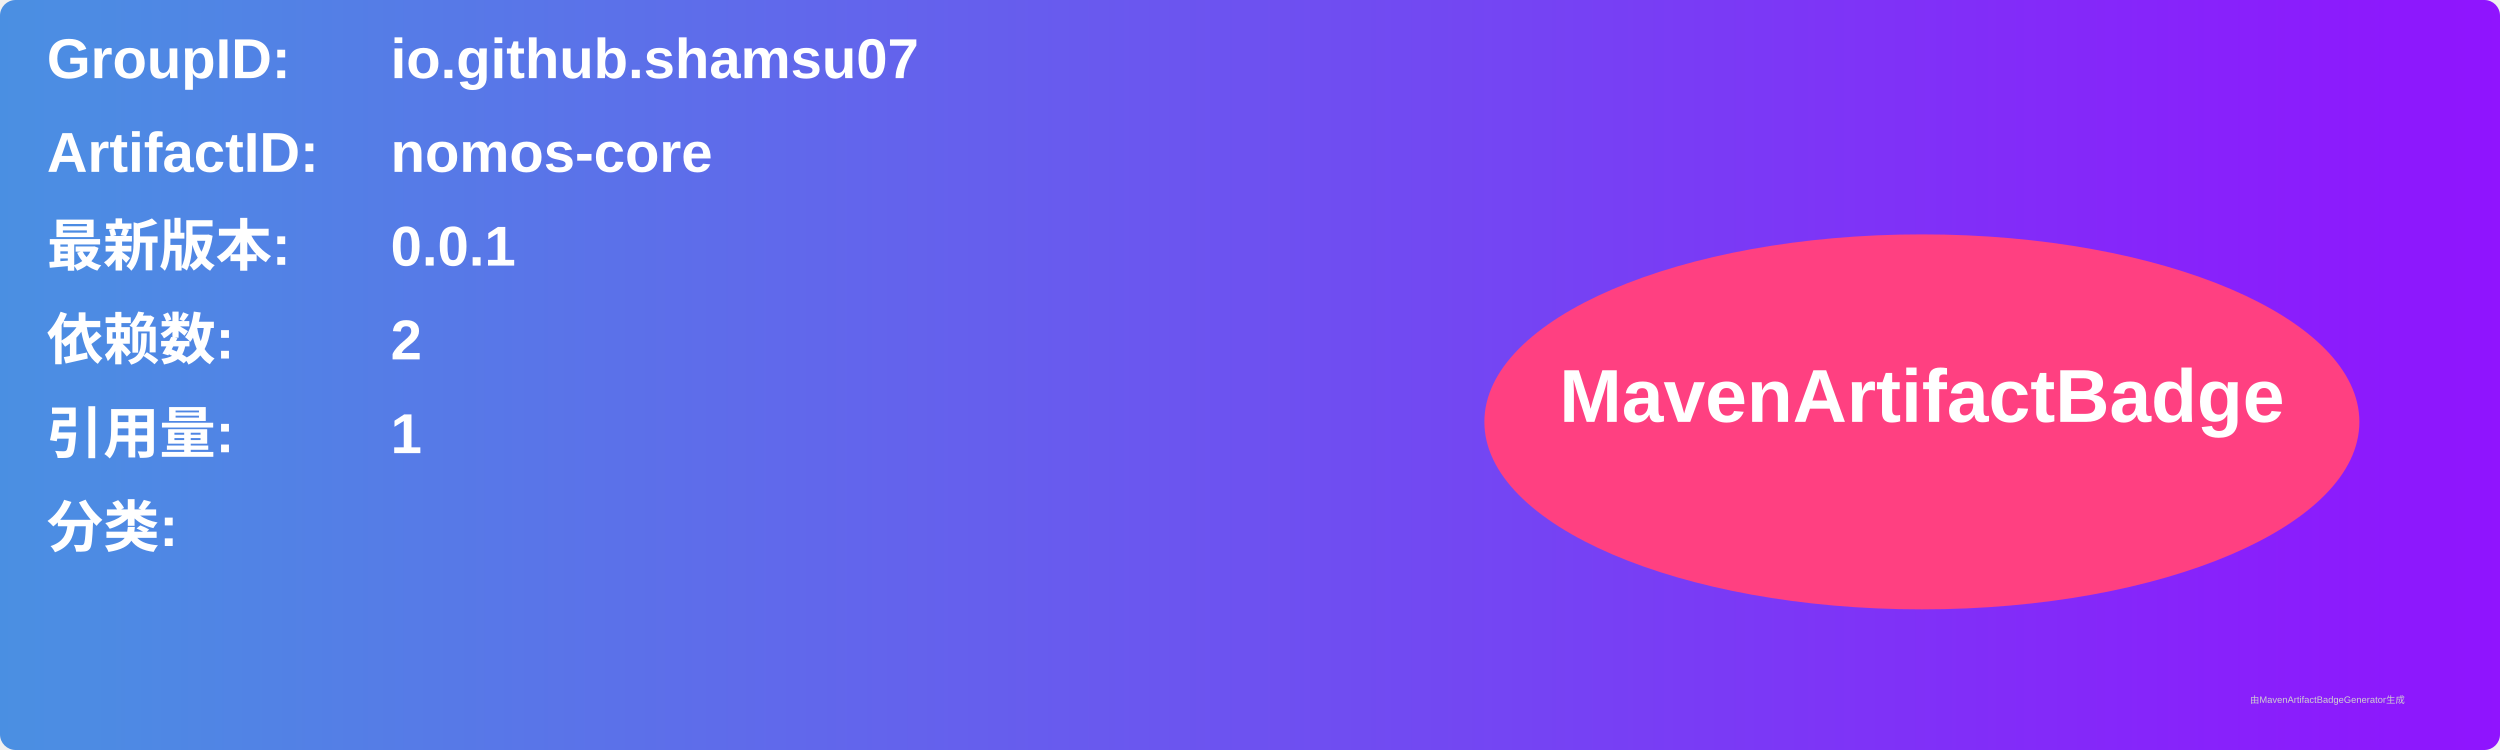
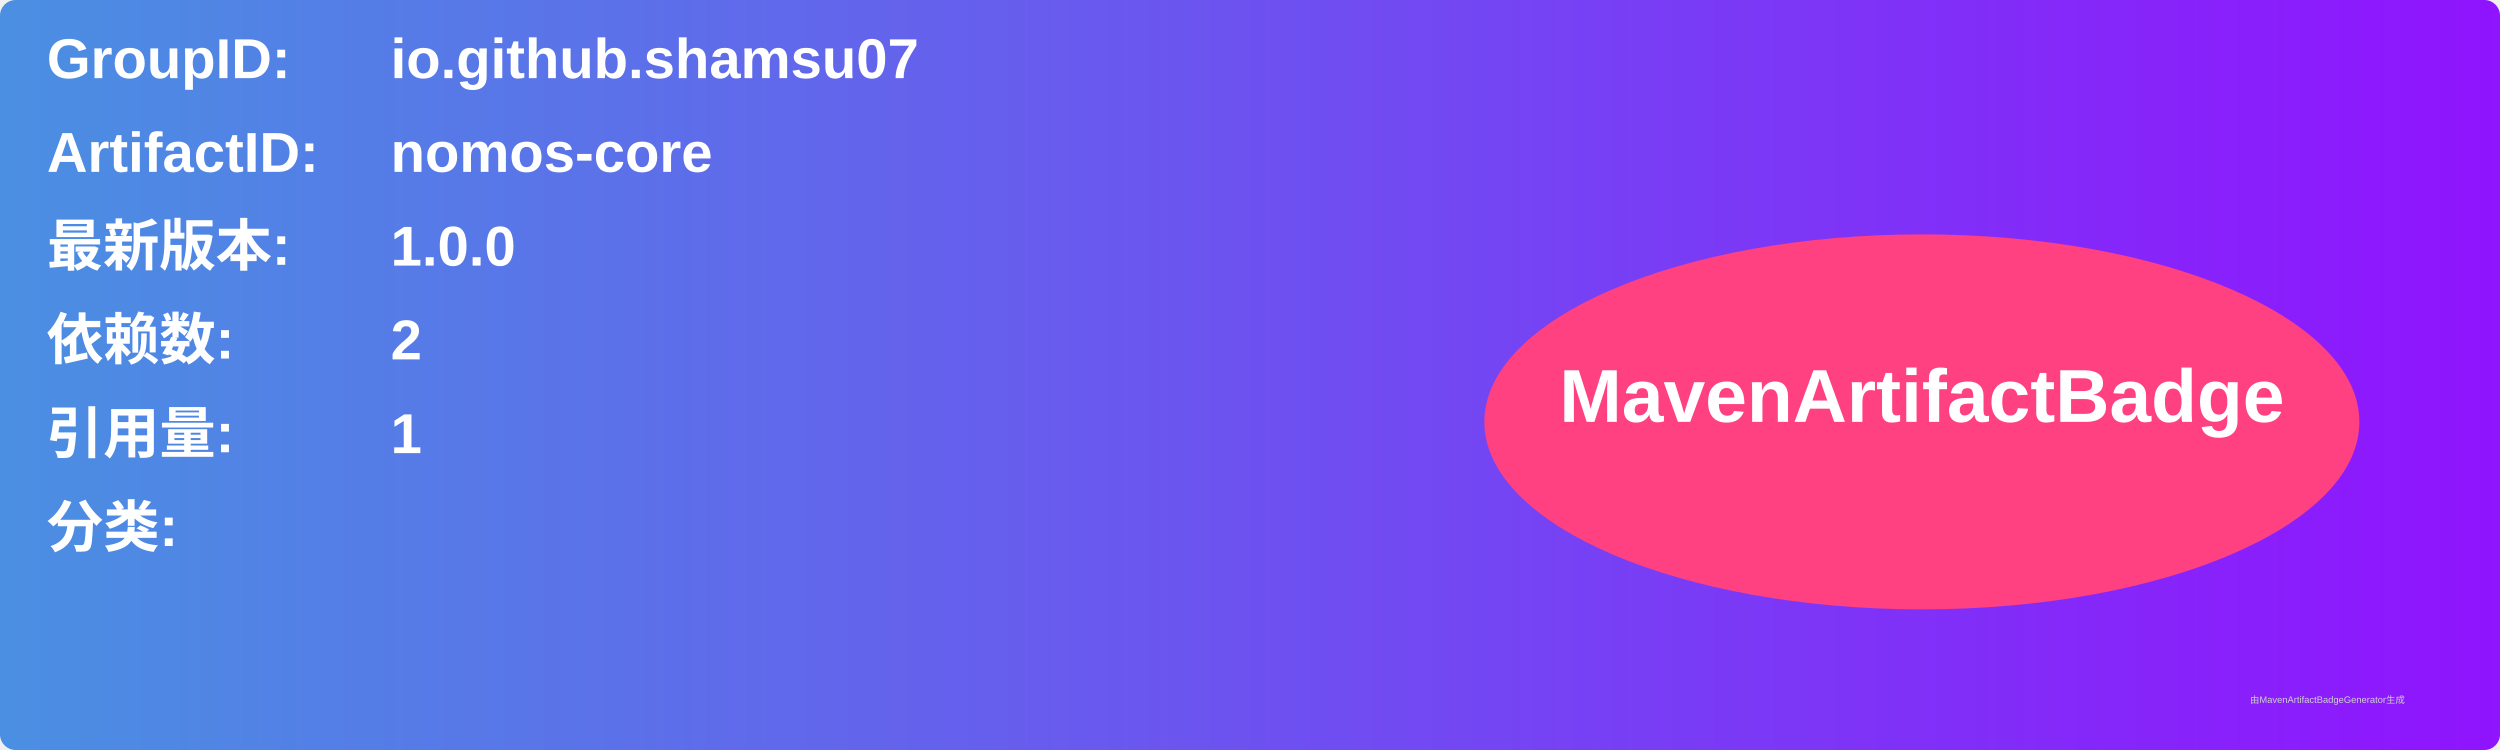
<svg xmlns="http://www.w3.org/2000/svg" width="800" height="240" viewBox="0 0 800 240">
  <linearGradient id="grad" x1="0%" y1="0%" x2="100%" y2="0%">
    <stop offset="0%" stop-color="#4a90e2" />
    <stop offset="100%" stop-color="#9013fe" />
  </linearGradient>
  <rect width="100%" height="100%" rx="5" ry="5" fill="url(#grad)" />
  <g transform="translate(15, 15)">
    <text x="0" y="10" font-family="Arial" font-size="18" fill="white" font-weight="bold" width="260">GroupID:</text>
    <text x="110" y="10" font-family="Arial" font-size="18" fill="white" font-weight="bold" width="460">io.github.shamsu07</text>
    <text x="0" y="40" font-family="Arial" font-size="18" fill="white" font-weight="bold" width="260">ArtifactID:</text>
    <text x="110" y="40" font-family="Arial" font-size="18" fill="white" font-weight="bold" width="460">nomos-core</text>
    <text x="0" y="70" font-family="Arial" font-size="18" fill="white" font-weight="bold">最新版本:</text>
    <text x="110" y="70" font-family="Arial" font-size="18" fill="white" font-weight="bold">
-       <tspan font-weight="bold">0.0.1</tspan>
+       <tspan font-weight="bold">1.0.0</tspan>
    </text>
    <text x="0" y="100" font-family="Arial" font-size="18" fill="white" font-weight="bold">依赖数: </text>
    <text x="110" y="100" font-family="Arial" font-size="18" fill="white">
      <tspan font-weight="bold">2</tspan>
    </text>
    <text x="0" y="130" font-family="Arial" font-size="18" fill="white" font-weight="bold">引用量: </text>
    <text x="110" y="130" font-family="Arial" font-size="18" fill="white">
      <tspan font-weight="bold">1</tspan>
    </text>
    <text x="0" y="160" font-family="Arial" font-size="18" fill="white" font-weight="bold">分类:</text>
    <text x="10" y="190" font-family="Arial" font-size="10" fill="white">
      <tspan font-weight="bold" />
    </text>
    <ellipse cx="600" cy="120" rx="140" ry="60" fill="#ff4081" />
    <text x="600" y="120" text-anchor="middle" font-family="Arial" font-size="24" fill="white" font-weight="bold">MavenArtifactBadge</text>
  </g>
  <text x="720" y="225" font-family="Arial" font-size="3" fill="#d0d0d0">由MavenArtifactBadgeGenerator生成</text>
</svg>
